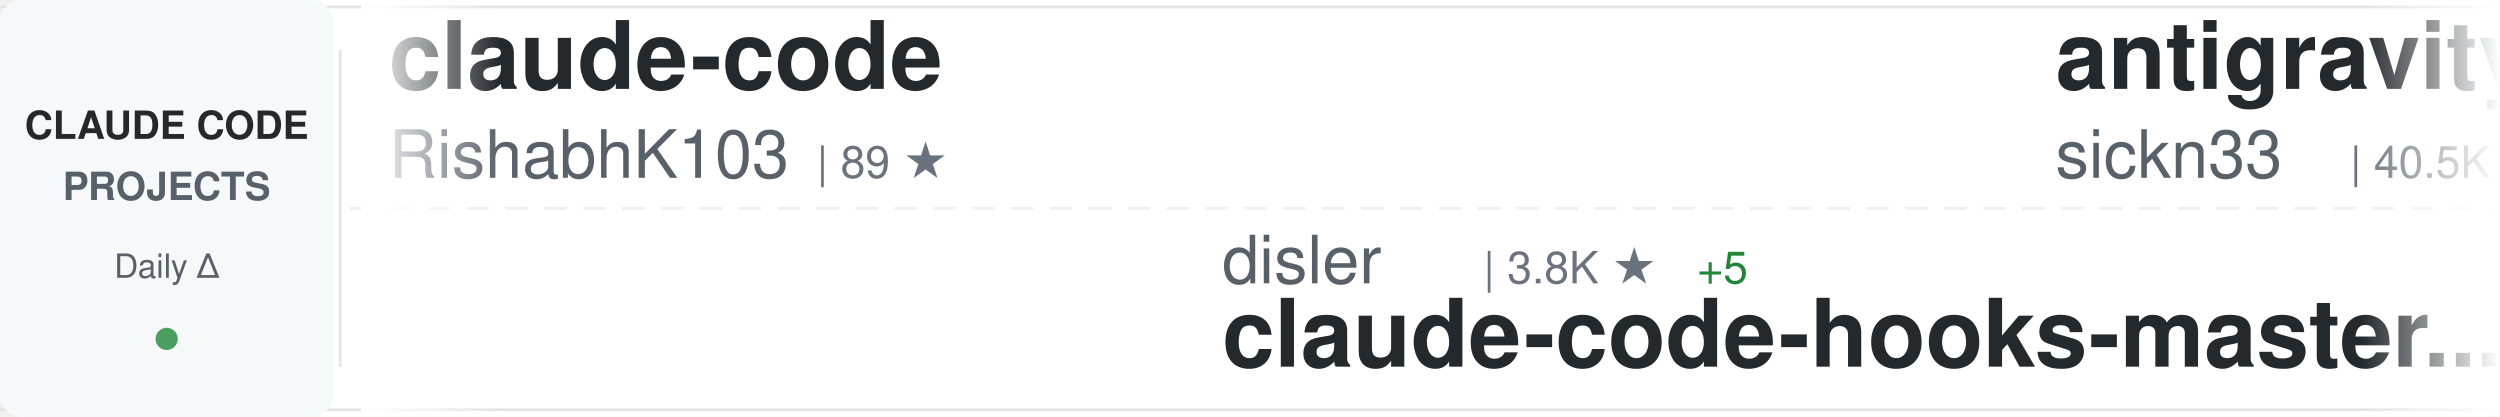
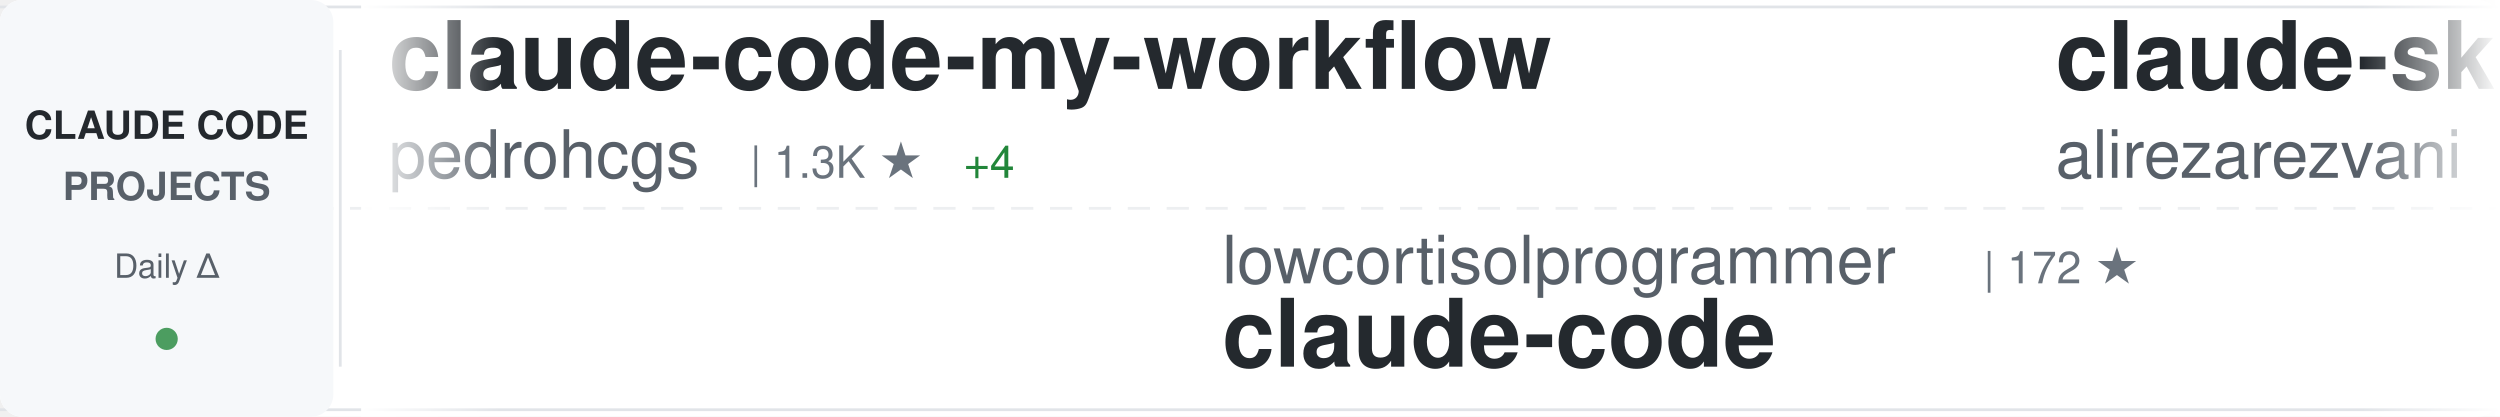
<svg xmlns="http://www.w3.org/2000/svg" width="900" height="150">
  <defs>
    <linearGradient id="awesomeLeftFade" x1="0%" y1="0%" x2="100%" y2="0%">
      <stop offset="0%" style="stop-color:#ffffff;stop-opacity:1" />
      <stop offset="100%" style="stop-color:#ffffff;stop-opacity:0" />
    </linearGradient>
    <linearGradient id="awesomeRightFade" x1="0%" y1="0%" x2="100%" y2="0%">
      <stop offset="0%" style="stop-color:#ffffff;stop-opacity:0" />
      <stop offset="100%" style="stop-color:#ffffff;stop-opacity:1" />
    </linearGradient>
  </defs>
  <rect width="900" height="150" fill="#ffffff" rx="8" />
  <rect x="0" y="2" width="900" height="1" fill="#e1e4e8" />
  <rect x="0" y="147" width="900" height="1" fill="#e1e4e8" />
  <line x1="0" y1="75" x2="900" y2="75" stroke="#e1e4e8" stroke-width="1" stroke-dasharray="8 6" opacity="0.6" />
  <rect x="0" y="0" width="120" height="150" fill="#f6f8fa" rx="8" />
  <text x="60" y="50" font-family="-apple-system, BlinkMacSystemFont, 'Segoe UI', Helvetica, Arial, sans-serif" font-size="14" font-weight="600" fill="#24292e" text-anchor="middle">CLAUDE CODE</text>
  <text x="60" y="72" font-family="-apple-system, BlinkMacSystemFont, 'Segoe UI', Helvetica, Arial, sans-serif" font-size="14" font-weight="600" fill="#586069" text-anchor="middle">PROJECTS</text>
  <text x="60" y="100" font-family="-apple-system, BlinkMacSystemFont, 'Segoe UI', Helvetica, Arial, sans-serif" font-size="12" font-weight="500" fill="#586069" text-anchor="middle">Daily Δ</text>
  <circle cx="60" cy="122" r="4" fill="#22863a" opacity="0.8" />
  <rect x="122" y="18" width="1" height="114" fill="#e1e4e8" />
  <clipPath id="awesomeTickerClip">
    <rect x="130" y="0" width="770" height="150" />
  </clipPath>
  <g clip-path="url(#awesomeTickerClip)">
    <g id="awesomeTickerItems">
      <animateTransform attributeName="transform" attributeType="XML" type="translate" from="0 0" to="-3000 0" dur="54s" repeatCount="indefinite" />
      <g transform="translate(0, 0)">
-         <text x="140" y="32" font-family="-apple-system, BlinkMacSystemFont, 'Segoe UI', Helvetica, Arial, sans-serif" font-size="34" font-weight="600" fill="#24292e">claude-code</text>
-         <text x="140" y="64" font-family="-apple-system, BlinkMacSystemFont, 'Segoe UI', Helvetica, Arial, sans-serif" font-size="24" font-weight="400" fill="#586069">RishabhK103</text>
-         <text x="294" y="64" font-family="-apple-system, BlinkMacSystemFont, 'Segoe UI', Helvetica, Arial, sans-serif" font-size="16" font-weight="500" fill="#6a737d">| 89 ★</text>
+         <text x="140" y="32" font-family="-apple-system, BlinkMacSystemFont, 'Segoe UI', Helvetica, Arial, sans-serif" font-size="34" font-weight="600" fill="#24292e">claude-code-my-workflow</text>
+         <text x="140" y="64" font-family="-apple-system, BlinkMacSystemFont, 'Segoe UI', Helvetica, Arial, sans-serif" font-size="24" font-weight="400" fill="#586069">pedrohcgs</text>
+         <text x="270" y="64" font-family="-apple-system, BlinkMacSystemFont, 'Segoe UI', Helvetica, Arial, sans-serif" font-size="16" font-weight="500" fill="#6a737d">| 1.3K ★</text>
+         <text x="347" y="64" font-family="-apple-system, BlinkMacSystemFont, 'Segoe UI', Helvetica, Arial, sans-serif" font-size="16" font-weight="500" fill="#22863a"> +4</text>
      </g>
      <g transform="translate(300, 0)">
-         <text x="140" y="102" font-family="-apple-system, BlinkMacSystemFont, 'Segoe UI', Helvetica, Arial, sans-serif" font-size="24" font-weight="400" fill="#586069">disler</text>
-         <text x="234" y="102" font-family="-apple-system, BlinkMacSystemFont, 'Segoe UI', Helvetica, Arial, sans-serif" font-size="16" font-weight="500" fill="#6a737d">| 3.8K ★</text>
-         <text x="311" y="102" font-family="-apple-system, BlinkMacSystemFont, 'Segoe UI', Helvetica, Arial, sans-serif" font-size="16" font-weight="500" fill="#22863a"> +5</text>
-         <text x="140" y="132" font-family="-apple-system, BlinkMacSystemFont, 'Segoe UI', Helvetica, Arial, sans-serif" font-size="34" font-weight="600" fill="#24292e">claude-code-hooks-master...</text>
+         <text x="140" y="102" font-family="-apple-system, BlinkMacSystemFont, 'Segoe UI', Helvetica, Arial, sans-serif" font-size="24" font-weight="400" fill="#586069">lowcortisolprogrammer</text>
+         <text x="414" y="102" font-family="-apple-system, BlinkMacSystemFont, 'Segoe UI', Helvetica, Arial, sans-serif" font-size="16" font-weight="500" fill="#6a737d">| 172 ★</text>
+         <text x="140" y="132" font-family="-apple-system, BlinkMacSystemFont, 'Segoe UI', Helvetica, Arial, sans-serif" font-size="34" font-weight="600" fill="#24292e">claude-code</text>
      </g>
      <g transform="translate(600, 0)">
-         <text x="140" y="32" font-family="-apple-system, BlinkMacSystemFont, 'Segoe UI', Helvetica, Arial, sans-serif" font-size="34" font-weight="600" fill="#24292e">antigravity-awesome-skil...</text>
-         <text x="140" y="64" font-family="-apple-system, BlinkMacSystemFont, 'Segoe UI', Helvetica, Arial, sans-serif" font-size="24" font-weight="400" fill="#586069">sickn33</text>
-         <text x="246" y="64" font-family="-apple-system, BlinkMacSystemFont, 'Segoe UI', Helvetica, Arial, sans-serif" font-size="16" font-weight="500" fill="#6a737d">| 40.5K ★</text>
-         <text x="332" y="64" font-family="-apple-system, BlinkMacSystemFont, 'Segoe UI', Helvetica, Arial, sans-serif" font-size="16" font-weight="500" fill="#22863a"> +97</text>
+         <text x="140" y="32" font-family="-apple-system, BlinkMacSystemFont, 'Segoe UI', Helvetica, Arial, sans-serif" font-size="34" font-weight="600" fill="#24292e">claude-skills</text>
+         <text x="140" y="64" font-family="-apple-system, BlinkMacSystemFont, 'Segoe UI', Helvetica, Arial, sans-serif" font-size="24" font-weight="400" fill="#586069">alirezarezvani</text>
+         <text x="330" y="64" font-family="-apple-system, BlinkMacSystemFont, 'Segoe UI', Helvetica, Arial, sans-serif" font-size="16" font-weight="500" fill="#6a737d">| 17.9K ★</text>
+         <text x="416" y="64" font-family="-apple-system, BlinkMacSystemFont, 'Segoe UI', Helvetica, Arial, sans-serif" font-size="16" font-weight="500" fill="#22863a"> +94</text>
      </g>
      <g transform="translate(900, 0)">
-         <text x="140" y="102" font-family="-apple-system, BlinkMacSystemFont, 'Segoe UI', Helvetica, Arial, sans-serif" font-size="24" font-weight="400" fill="#586069">kodu-ai</text>
-         <text x="246" y="102" font-family="-apple-system, BlinkMacSystemFont, 'Segoe UI', Helvetica, Arial, sans-serif" font-size="16" font-weight="500" fill="#6a737d">| 5.3K ★</text>
-         <text x="140" y="132" font-family="-apple-system, BlinkMacSystemFont, 'Segoe UI', Helvetica, Arial, sans-serif" font-size="34" font-weight="600" fill="#24292e">claude-coder</text>
+         <text x="140" y="102" font-family="-apple-system, BlinkMacSystemFont, 'Segoe UI', Helvetica, Arial, sans-serif" font-size="24" font-weight="400" fill="#586069">oboard</text>
+         <text x="234" y="102" font-family="-apple-system, BlinkMacSystemFont, 'Segoe UI', Helvetica, Arial, sans-serif" font-size="16" font-weight="500" fill="#6a737d">| 3.2K ★</text>
+         <text x="311" y="102" font-family="-apple-system, BlinkMacSystemFont, 'Segoe UI', Helvetica, Arial, sans-serif" font-size="16" font-weight="500" fill="#22863a"> +1</text>
+         <text x="140" y="132" font-family="-apple-system, BlinkMacSystemFont, 'Segoe UI', Helvetica, Arial, sans-serif" font-size="34" font-weight="600" fill="#24292e">claude-code-rev</text>
      </g>
      <g transform="translate(1200, 0)">
-         <text x="140" y="32" font-family="-apple-system, BlinkMacSystemFont, 'Segoe UI', Helvetica, Arial, sans-serif" font-size="34" font-weight="600" fill="#24292e">claude-code-prompts</text>
-         <text x="140" y="64" font-family="-apple-system, BlinkMacSystemFont, 'Segoe UI', Helvetica, Arial, sans-serif" font-size="24" font-weight="400" fill="#586069">repowise-dev</text>
-         <text x="306" y="64" font-family="-apple-system, BlinkMacSystemFont, 'Segoe UI', Helvetica, Arial, sans-serif" font-size="16" font-weight="500" fill="#6a737d">| 1.1K ★</text>
-         <text x="383" y="64" font-family="-apple-system, BlinkMacSystemFont, 'Segoe UI', Helvetica, Arial, sans-serif" font-size="16" font-weight="500" fill="#22863a"> +1</text>
+         <text x="140" y="32" font-family="-apple-system, BlinkMacSystemFont, 'Segoe UI', Helvetica, Arial, sans-serif" font-size="34" font-weight="600" fill="#24292e">claude-code-sub-agents</text>
+         <text x="140" y="64" font-family="-apple-system, BlinkMacSystemFont, 'Segoe UI', Helvetica, Arial, sans-serif" font-size="24" font-weight="400" fill="#586069">lst97</text>
+         <text x="222" y="64" font-family="-apple-system, BlinkMacSystemFont, 'Segoe UI', Helvetica, Arial, sans-serif" font-size="16" font-weight="500" fill="#6a737d">| 1.6K ★</text>
+         <text x="299" y="64" font-family="-apple-system, BlinkMacSystemFont, 'Segoe UI', Helvetica, Arial, sans-serif" font-size="16" font-weight="500" fill="#22863a"> +1</text>
      </g>
      <g transform="translate(1500, 0)">
-         <text x="140" y="102" font-family="-apple-system, BlinkMacSystemFont, 'Segoe UI', Helvetica, Arial, sans-serif" font-size="24" font-weight="400" fill="#586069">shanraisshan</text>
-         <text x="306" y="102" font-family="-apple-system, BlinkMacSystemFont, 'Segoe UI', Helvetica, Arial, sans-serif" font-size="16" font-weight="500" fill="#6a737d">| 57.5K ★</text>
-         <text x="392" y="102" font-family="-apple-system, BlinkMacSystemFont, 'Segoe UI', Helvetica, Arial, sans-serif" font-size="16" font-weight="500" fill="#22863a"> +113</text>
-         <text x="140" y="132" font-family="-apple-system, BlinkMacSystemFont, 'Segoe UI', Helvetica, Arial, sans-serif" font-size="34" font-weight="600" fill="#24292e">claude-code-best-practic...</text>
+         <text x="140" y="102" font-family="-apple-system, BlinkMacSystemFont, 'Segoe UI', Helvetica, Arial, sans-serif" font-size="24" font-weight="400" fill="#586069">ghuntley</text>
+         <text x="258" y="102" font-family="-apple-system, BlinkMacSystemFont, 'Segoe UI', Helvetica, Arial, sans-serif" font-size="16" font-weight="500" fill="#6a737d">| 982 ★</text>
+         <text x="140" y="132" font-family="-apple-system, BlinkMacSystemFont, 'Segoe UI', Helvetica, Arial, sans-serif" font-size="34" font-weight="600" fill="#24292e">claude-code-source-code-...</text>
      </g>
      <g transform="translate(1800, 0)">
-         <text x="140" y="32" font-family="-apple-system, BlinkMacSystemFont, 'Segoe UI', Helvetica, Arial, sans-serif" font-size="34" font-weight="600" fill="#24292e">claude-code</text>
-         <text x="140" y="64" font-family="-apple-system, BlinkMacSystemFont, 'Segoe UI', Helvetica, Arial, sans-serif" font-size="24" font-weight="400" fill="#586069">anthropics</text>
-         <text x="282" y="64" font-family="-apple-system, BlinkMacSystemFont, 'Segoe UI', Helvetica, Arial, sans-serif" font-size="16" font-weight="500" fill="#6a737d">| 132.0K ★</text>
-         <text x="377" y="64" font-family="-apple-system, BlinkMacSystemFont, 'Segoe UI', Helvetica, Arial, sans-serif" font-size="16" font-weight="500" fill="#22863a"> +272</text>
+         <text x="140" y="32" font-family="-apple-system, BlinkMacSystemFont, 'Segoe UI', Helvetica, Arial, sans-serif" font-size="34" font-weight="600" fill="#24292e">claude-code-book</text>
+         <text x="140" y="64" font-family="-apple-system, BlinkMacSystemFont, 'Segoe UI', Helvetica, Arial, sans-serif" font-size="24" font-weight="400" fill="#586069">lintsinghua</text>
+         <text x="294" y="64" font-family="-apple-system, BlinkMacSystemFont, 'Segoe UI', Helvetica, Arial, sans-serif" font-size="16" font-weight="500" fill="#6a737d">| 3.6K ★</text>
+         <text x="371" y="64" font-family="-apple-system, BlinkMacSystemFont, 'Segoe UI', Helvetica, Arial, sans-serif" font-size="16" font-weight="500" fill="#22863a"> +9</text>
      </g>
      <g transform="translate(2100, 0)">
-         <text x="140" y="102" font-family="-apple-system, BlinkMacSystemFont, 'Segoe UI', Helvetica, Arial, sans-serif" font-size="24" font-weight="400" fill="#586069">codeaashu</text>
-         <text x="270" y="102" font-family="-apple-system, BlinkMacSystemFont, 'Segoe UI', Helvetica, Arial, sans-serif" font-size="16" font-weight="500" fill="#6a737d">| 2.9K ★</text>
-         <text x="347" y="102" font-family="-apple-system, BlinkMacSystemFont, 'Segoe UI', Helvetica, Arial, sans-serif" font-size="16" font-weight="500" fill="#22863a"> +5</text>
+         <text x="140" y="102" font-family="-apple-system, BlinkMacSystemFont, 'Segoe UI', Helvetica, Arial, sans-serif" font-size="24" font-weight="400" fill="#586069">LING71671</text>
+         <text x="270" y="102" font-family="-apple-system, BlinkMacSystemFont, 'Segoe UI', Helvetica, Arial, sans-serif" font-size="16" font-weight="500" fill="#6a737d">| 881 ★</text>
+         <text x="338" y="102" font-family="-apple-system, BlinkMacSystemFont, 'Segoe UI', Helvetica, Arial, sans-serif" font-size="16" font-weight="500" fill="#22863a"> +3</text>
+         <text x="140" y="132" font-family="-apple-system, BlinkMacSystemFont, 'Segoe UI', Helvetica, Arial, sans-serif" font-size="34" font-weight="600" fill="#24292e">Open-ClaudeCode</text>
+       </g>
+       <g transform="translate(2400, 0)">
+         <text x="140" y="32" font-family="-apple-system, BlinkMacSystemFont, 'Segoe UI', Helvetica, Arial, sans-serif" font-size="34" font-weight="600" fill="#24292e">ralph-claude-code</text>
+         <text x="140" y="64" font-family="-apple-system, BlinkMacSystemFont, 'Segoe UI', Helvetica, Arial, sans-serif" font-size="24" font-weight="400" fill="#586069">frankbria</text>
+         <text x="270" y="64" font-family="-apple-system, BlinkMacSystemFont, 'Segoe UI', Helvetica, Arial, sans-serif" font-size="16" font-weight="500" fill="#6a737d">| 9.3K ★</text>
+         <text x="347" y="64" font-family="-apple-system, BlinkMacSystemFont, 'Segoe UI', Helvetica, Arial, sans-serif" font-size="16" font-weight="500" fill="#22863a"> +10</text>
+       </g>
+       <g transform="translate(2700, 0)">
+         <text x="140" y="102" font-family="-apple-system, BlinkMacSystemFont, 'Segoe UI', Helvetica, Arial, sans-serif" font-size="24" font-weight="400" fill="#586069">KPR111</text>
+         <text x="234" y="102" font-family="-apple-system, BlinkMacSystemFont, 'Segoe UI', Helvetica, Arial, sans-serif" font-size="16" font-weight="500" fill="#6a737d">| 18 ★</text>
+         <text x="140" y="132" font-family="-apple-system, BlinkMacSystemFont, 'Segoe UI', Helvetica, Arial, sans-serif" font-size="34" font-weight="600" fill="#24292e">Claude-Code</text>
+       </g>
+       <g transform="translate(3000, 0)">
+         <text x="140" y="32" font-family="-apple-system, BlinkMacSystemFont, 'Segoe UI', Helvetica, Arial, sans-serif" font-size="34" font-weight="600" fill="#24292e">claude-code-my-workflow</text>
+         <text x="140" y="64" font-family="-apple-system, BlinkMacSystemFont, 'Segoe UI', Helvetica, Arial, sans-serif" font-size="24" font-weight="400" fill="#586069">pedrohcgs</text>
+         <text x="270" y="64" font-family="-apple-system, BlinkMacSystemFont, 'Segoe UI', Helvetica, Arial, sans-serif" font-size="16" font-weight="500" fill="#6a737d">| 1.3K ★</text>
+         <text x="347" y="64" font-family="-apple-system, BlinkMacSystemFont, 'Segoe UI', Helvetica, Arial, sans-serif" font-size="16" font-weight="500" fill="#22863a"> +4</text>
+       </g>
+       <g transform="translate(3300, 0)">
+         <text x="140" y="102" font-family="-apple-system, BlinkMacSystemFont, 'Segoe UI', Helvetica, Arial, sans-serif" font-size="24" font-weight="400" fill="#586069">lowcortisolprogrammer</text>
+         <text x="414" y="102" font-family="-apple-system, BlinkMacSystemFont, 'Segoe UI', Helvetica, Arial, sans-serif" font-size="16" font-weight="500" fill="#6a737d">| 172 ★</text>
        <text x="140" y="132" font-family="-apple-system, BlinkMacSystemFont, 'Segoe UI', Helvetica, Arial, sans-serif" font-size="34" font-weight="600" fill="#24292e">claude-code</text>
      </g>
-       <g transform="translate(2400, 0)">
-         <text x="140" y="32" font-family="-apple-system, BlinkMacSystemFont, 'Segoe UI', Helvetica, Arial, sans-serif" font-size="34" font-weight="600" fill="#24292e">ClaudeCodeAgents</text>
-         <text x="140" y="64" font-family="-apple-system, BlinkMacSystemFont, 'Segoe UI', Helvetica, Arial, sans-serif" font-size="24" font-weight="400" fill="#586069">darcyegb</text>
-         <text x="258" y="64" font-family="-apple-system, BlinkMacSystemFont, 'Segoe UI', Helvetica, Arial, sans-serif" font-size="16" font-weight="500" fill="#6a737d">| 720 ★</text>
-         <text x="326" y="64" font-family="-apple-system, BlinkMacSystemFont, 'Segoe UI', Helvetica, Arial, sans-serif" font-size="16" font-weight="500" fill="#22863a"> +3</text>
-       </g>
-       <g transform="translate(2700, 0)">
-         <text x="140" y="102" font-family="-apple-system, BlinkMacSystemFont, 'Segoe UI', Helvetica, Arial, sans-serif" font-size="24" font-weight="400" fill="#586069">alejandrobalderas</text>
-         <text x="366" y="102" font-family="-apple-system, BlinkMacSystemFont, 'Segoe UI', Helvetica, Arial, sans-serif" font-size="16" font-weight="500" fill="#6a737d">| 2.2K ★</text>
-         <text x="443" y="102" font-family="-apple-system, BlinkMacSystemFont, 'Segoe UI', Helvetica, Arial, sans-serif" font-size="16" font-weight="500" fill="#22863a"> +3</text>
-         <text x="140" y="132" font-family="-apple-system, BlinkMacSystemFont, 'Segoe UI', Helvetica, Arial, sans-serif" font-size="34" font-weight="600" fill="#24292e">claude-code-from-source</text>
-       </g>
-       <g transform="translate(3000, 0)">
-         <text x="140" y="32" font-family="-apple-system, BlinkMacSystemFont, 'Segoe UI', Helvetica, Arial, sans-serif" font-size="34" font-weight="600" fill="#24292e">claude-code</text>
-         <text x="140" y="64" font-family="-apple-system, BlinkMacSystemFont, 'Segoe UI', Helvetica, Arial, sans-serif" font-size="24" font-weight="400" fill="#586069">RishabhK103</text>
-         <text x="294" y="64" font-family="-apple-system, BlinkMacSystemFont, 'Segoe UI', Helvetica, Arial, sans-serif" font-size="16" font-weight="500" fill="#6a737d">| 89 ★</text>
-       </g>
-       <g transform="translate(3300, 0)">
-         <text x="140" y="102" font-family="-apple-system, BlinkMacSystemFont, 'Segoe UI', Helvetica, Arial, sans-serif" font-size="24" font-weight="400" fill="#586069">disler</text>
-         <text x="234" y="102" font-family="-apple-system, BlinkMacSystemFont, 'Segoe UI', Helvetica, Arial, sans-serif" font-size="16" font-weight="500" fill="#6a737d">| 3.8K ★</text>
-         <text x="311" y="102" font-family="-apple-system, BlinkMacSystemFont, 'Segoe UI', Helvetica, Arial, sans-serif" font-size="16" font-weight="500" fill="#22863a"> +5</text>
-         <text x="140" y="132" font-family="-apple-system, BlinkMacSystemFont, 'Segoe UI', Helvetica, Arial, sans-serif" font-size="34" font-weight="600" fill="#24292e">claude-code-hooks-master...</text>
-       </g>
      <g transform="translate(3600, 0)">
-         <text x="140" y="32" font-family="-apple-system, BlinkMacSystemFont, 'Segoe UI', Helvetica, Arial, sans-serif" font-size="34" font-weight="600" fill="#24292e">antigravity-awesome-skil...</text>
-         <text x="140" y="64" font-family="-apple-system, BlinkMacSystemFont, 'Segoe UI', Helvetica, Arial, sans-serif" font-size="24" font-weight="400" fill="#586069">sickn33</text>
-         <text x="246" y="64" font-family="-apple-system, BlinkMacSystemFont, 'Segoe UI', Helvetica, Arial, sans-serif" font-size="16" font-weight="500" fill="#6a737d">| 40.5K ★</text>
-         <text x="332" y="64" font-family="-apple-system, BlinkMacSystemFont, 'Segoe UI', Helvetica, Arial, sans-serif" font-size="16" font-weight="500" fill="#22863a"> +97</text>
+         <text x="140" y="32" font-family="-apple-system, BlinkMacSystemFont, 'Segoe UI', Helvetica, Arial, sans-serif" font-size="34" font-weight="600" fill="#24292e">claude-skills</text>
+         <text x="140" y="64" font-family="-apple-system, BlinkMacSystemFont, 'Segoe UI', Helvetica, Arial, sans-serif" font-size="24" font-weight="400" fill="#586069">alirezarezvani</text>
+         <text x="330" y="64" font-family="-apple-system, BlinkMacSystemFont, 'Segoe UI', Helvetica, Arial, sans-serif" font-size="16" font-weight="500" fill="#6a737d">| 17.9K ★</text>
+         <text x="416" y="64" font-family="-apple-system, BlinkMacSystemFont, 'Segoe UI', Helvetica, Arial, sans-serif" font-size="16" font-weight="500" fill="#22863a"> +94</text>
      </g>
      <g transform="translate(3900, 0)">
-         <text x="140" y="102" font-family="-apple-system, BlinkMacSystemFont, 'Segoe UI', Helvetica, Arial, sans-serif" font-size="24" font-weight="400" fill="#586069">kodu-ai</text>
-         <text x="246" y="102" font-family="-apple-system, BlinkMacSystemFont, 'Segoe UI', Helvetica, Arial, sans-serif" font-size="16" font-weight="500" fill="#6a737d">| 5.3K ★</text>
-         <text x="140" y="132" font-family="-apple-system, BlinkMacSystemFont, 'Segoe UI', Helvetica, Arial, sans-serif" font-size="34" font-weight="600" fill="#24292e">claude-coder</text>
+         <text x="140" y="102" font-family="-apple-system, BlinkMacSystemFont, 'Segoe UI', Helvetica, Arial, sans-serif" font-size="24" font-weight="400" fill="#586069">oboard</text>
+         <text x="234" y="102" font-family="-apple-system, BlinkMacSystemFont, 'Segoe UI', Helvetica, Arial, sans-serif" font-size="16" font-weight="500" fill="#6a737d">| 3.2K ★</text>
+         <text x="311" y="102" font-family="-apple-system, BlinkMacSystemFont, 'Segoe UI', Helvetica, Arial, sans-serif" font-size="16" font-weight="500" fill="#22863a"> +1</text>
+         <text x="140" y="132" font-family="-apple-system, BlinkMacSystemFont, 'Segoe UI', Helvetica, Arial, sans-serif" font-size="34" font-weight="600" fill="#24292e">claude-code-rev</text>
      </g>
    </g>
  </g>
  <rect x="130" y="0" width="50" height="150" fill="url(#awesomeLeftFade)" />
  <rect x="850" y="0" width="50" height="150" fill="url(#awesomeRightFade)" />
</svg>
